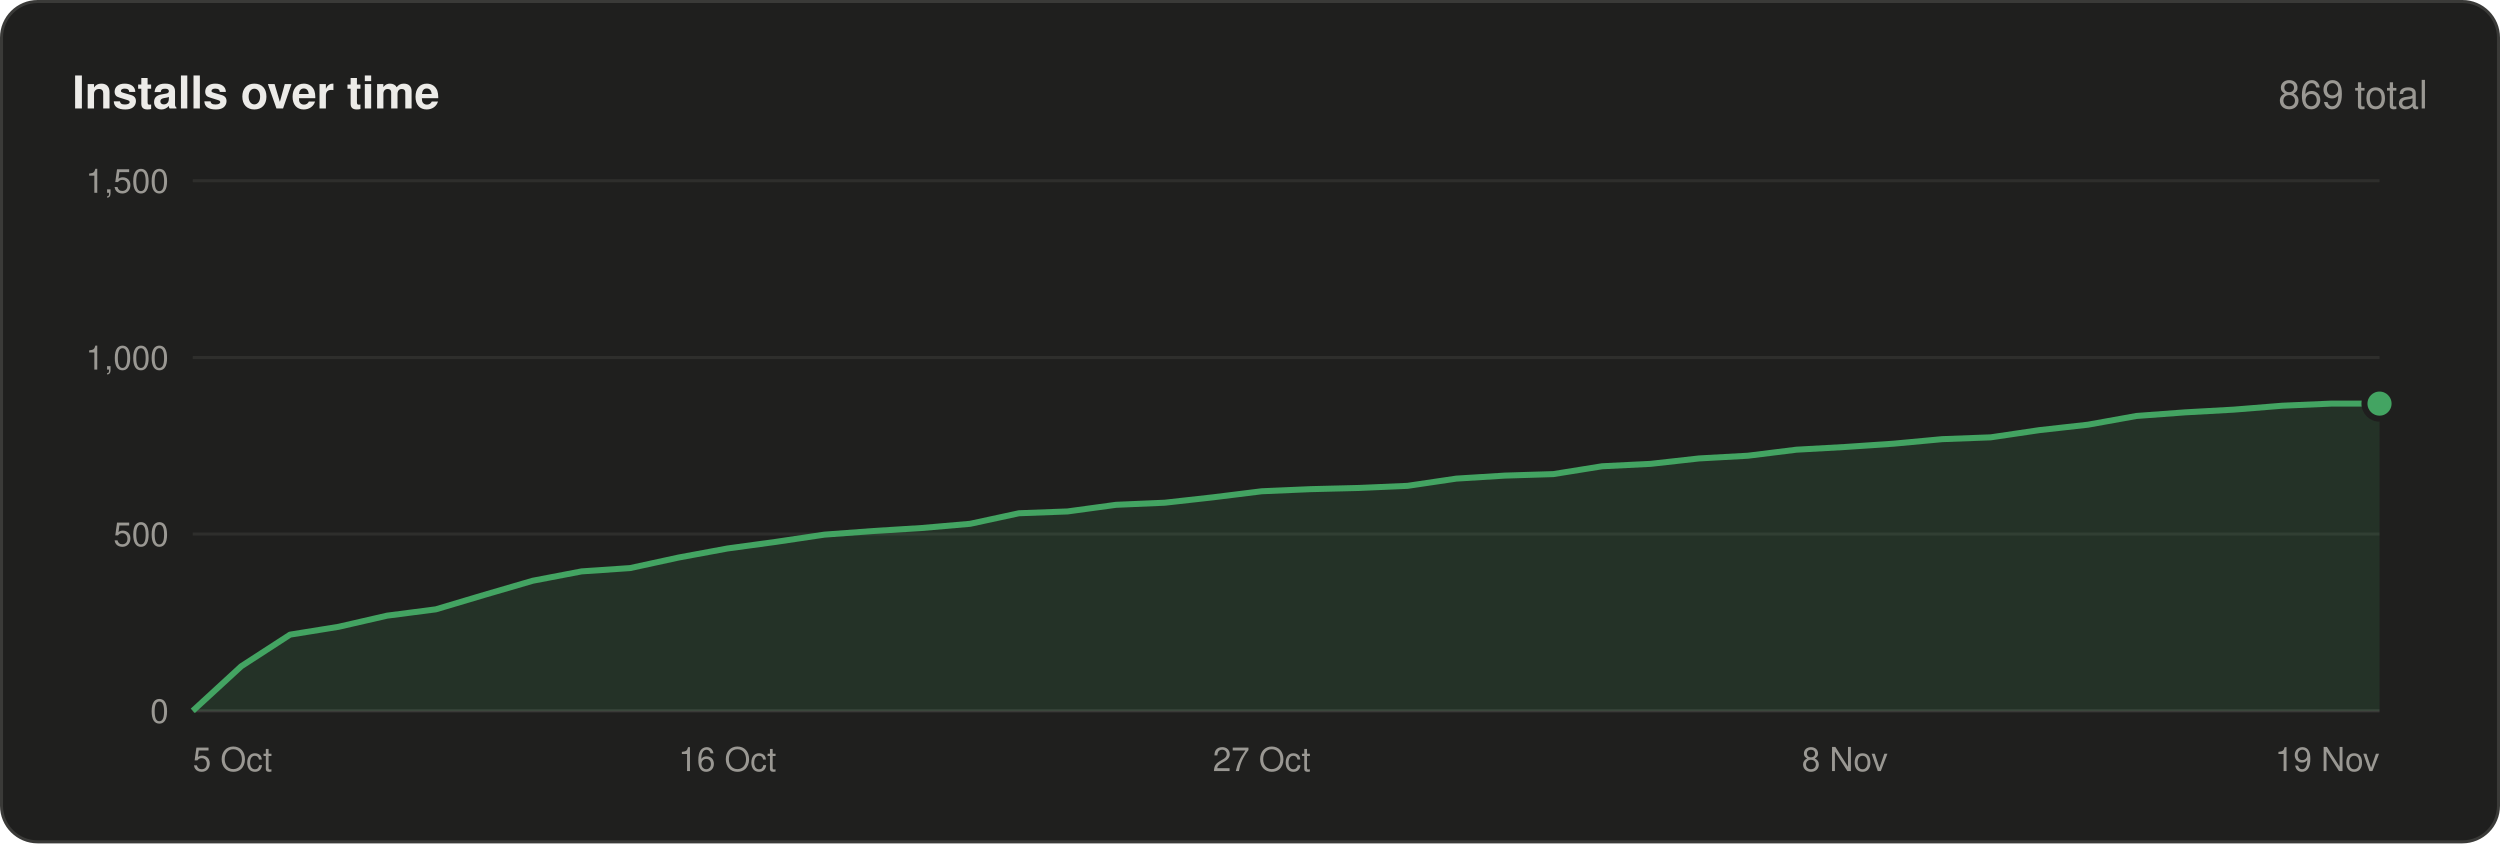
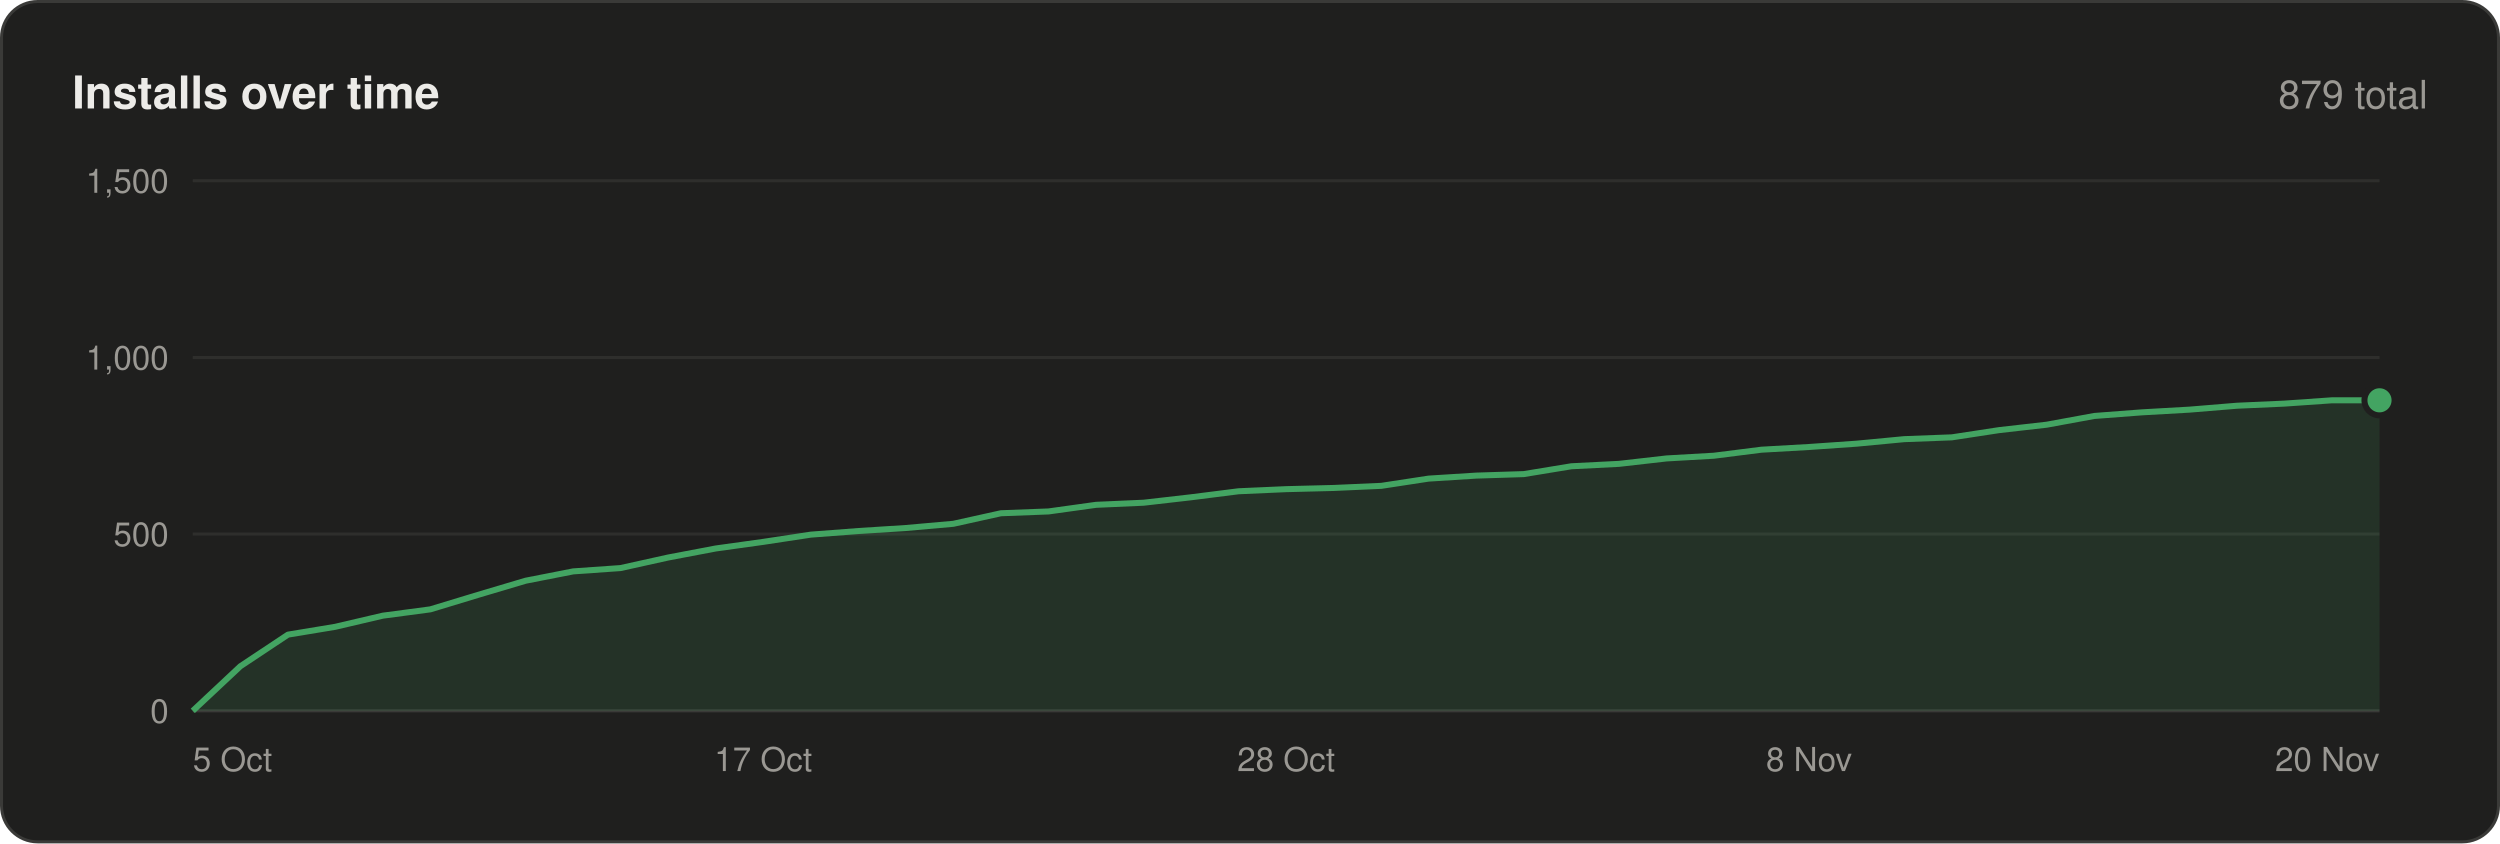
<svg xmlns="http://www.w3.org/2000/svg" width="830" height="280" viewBox="0 0 830 280" font-family="-apple-system,BlinkMacSystemFont,'Segoe UI',Helvetica,Arial,sans-serif">
  <rect x=".5" y=".5" width="829" height="279" rx="12" fill="#1f1f1e" stroke="#3a3a38" />
  <text x="24" y="36" font-size="15" font-weight="600" fill="#ecebe8">Installs over time</text>
-   <text x="806" y="36" font-size="13" text-anchor="end" fill="#9a9893">869 total</text>
+   <text x="806" y="36" font-size="13" text-anchor="end" fill="#9a9893">879 total</text>
  <line x1="64" y1="236.0" x2="790" y2="236.0" stroke="#3a3a38" />
  <text x="56" y="240.0" font-size="11" text-anchor="end" fill="#9a9893">0</text>
  <line x1="64" y1="177.3" x2="790" y2="177.3" stroke="#2e2e2c" />
  <text x="56" y="181.3" font-size="11" text-anchor="end" fill="#9a9893">500</text>
  <line x1="64" y1="118.7" x2="790" y2="118.7" stroke="#2e2e2c" />
  <text x="56" y="122.7" font-size="11" text-anchor="end" fill="#9a9893">1,000</text>
  <line x1="64" y1="60.0" x2="790" y2="60.0" stroke="#2e2e2c" />
  <text x="56" y="64.0" font-size="11" text-anchor="end" fill="#9a9893">1,500</text>
-   <polygon points="64,236 64.0,236.0 80.1,221.2 96.3,210.7 112.4,208.1 128.5,204.4 144.7,202.3 160.8,197.5 176.9,192.8 193.1,189.7 209.2,188.6 225.3,185.1 241.5,182.1 257.6,179.9 273.7,177.5 289.9,176.3 306.0,175.3 322.1,173.9 338.3,170.4 354.4,169.8 370.5,167.6 386.7,166.9 402.8,165.1 418.9,163.1 435.1,162.4 451.2,162.0 467.3,161.3 483.5,158.9 499.6,157.9 515.7,157.4 531.9,154.8 548.0,154.0 564.1,152.2 580.3,151.3 596.4,149.3 612.5,148.4 628.7,147.3 644.8,145.8 660.9,145.2 677.1,142.8 693.2,141.0 709.3,138.1 725.5,136.9 741.6,136.0 757.7,134.7 773.9,134.0 790.0,134.0 790,236" fill="#43a462" fill-opacity=".14" />
-   <polyline points="64.0,236.0 80.1,221.2 96.3,210.7 112.4,208.1 128.5,204.4 144.7,202.3 160.8,197.5 176.9,192.8 193.1,189.7 209.2,188.6 225.3,185.1 241.5,182.1 257.6,179.9 273.7,177.5 289.9,176.3 306.0,175.3 322.1,173.9 338.3,170.4 354.4,169.8 370.5,167.6 386.7,166.9 402.8,165.1 418.9,163.1 435.1,162.4 451.2,162.0 467.3,161.3 483.5,158.9 499.6,157.9 515.7,157.4 531.9,154.8 548.0,154.0 564.1,152.2 580.3,151.3 596.4,149.3 612.5,148.4 628.7,147.3 644.8,145.8 660.9,145.2 677.1,142.8 693.2,141.0 709.3,138.1 725.5,136.9 741.6,136.0 757.7,134.7 773.9,134.0 790.0,134.0" fill="none" stroke="#43a462" stroke-width="2" stroke-linejoin="round" />
-   <circle cx="790.0" cy="134.0" r="5" fill="#43a462" stroke="#1f1f1e" stroke-width="2" />
+   <polygon points="64,236 64.0,236.0 79.8,221.2 95.6,210.7 111.3,208.1 127.1,204.4 142.9,202.3 158.7,197.5 174.5,192.8 190.3,189.7 206.0,188.6 221.8,185.1 237.6,182.1 253.4,179.9 269.2,177.5 285.0,176.3 300.7,175.3 316.5,173.9 332.3,170.4 348.1,169.8 363.9,167.6 379.7,166.9 395.4,165.1 411.2,163.1 427.0,162.4 442.8,162.0 458.6,161.3 474.3,158.9 490.1,157.9 505.9,157.4 521.7,154.8 537.5,154.0 553.3,152.2 569.0,151.3 584.8,149.3 600.6,148.4 616.4,147.3 632.2,145.8 648.0,145.2 663.7,142.8 679.5,141.0 695.3,138.1 711.1,136.9 726.9,136.0 742.7,134.7 758.4,134.0 774.2,132.9 790.0,132.9 790,236" fill="#43a462" fill-opacity=".14" />
+   <polyline points="64.0,236.0 79.8,221.2 95.6,210.7 111.3,208.1 127.1,204.4 142.9,202.3 158.7,197.5 174.5,192.8 190.3,189.7 206.0,188.6 221.8,185.1 237.6,182.1 253.4,179.9 269.2,177.5 285.0,176.3 300.7,175.3 316.5,173.9 332.3,170.4 348.1,169.8 363.9,167.6 379.7,166.9 395.4,165.1 411.2,163.1 427.0,162.4 442.8,162.0 458.6,161.3 474.3,158.9 490.1,157.9 505.9,157.4 521.7,154.8 537.5,154.0 553.3,152.2 569.0,151.3 584.8,149.3 600.6,148.4 616.4,147.3 632.2,145.8 648.0,145.2 663.7,142.8 679.5,141.0 695.3,138.1 711.1,136.9 726.9,136.0 742.7,134.7 758.4,134.0 774.2,132.9 790.0,132.9" fill="none" stroke="#43a462" stroke-width="2" stroke-linejoin="round" />
+   <circle cx="790.0" cy="132.9" r="5" fill="#43a462" stroke="#1f1f1e" stroke-width="2" />
  <text x="64.0" y="256" font-size="11" text-anchor="start" fill="#9a9893">5 Oct</text>
-   <text x="241.5" y="256" font-size="11" text-anchor="middle" fill="#9a9893">16 Oct</text>
-   <text x="418.9" y="256" font-size="11" text-anchor="middle" fill="#9a9893">27 Oct</text>
-   <text x="612.5" y="256" font-size="11" text-anchor="middle" fill="#9a9893">8 Nov</text>
-   <text x="790.0" y="256" font-size="11" text-anchor="end" fill="#9a9893">19 Nov</text>
+   <text x="253.4" y="256" font-size="11" text-anchor="middle" fill="#9a9893">17 Oct</text>
+   <text x="427.0" y="256" font-size="11" text-anchor="middle" fill="#9a9893">28 Oct</text>
+   <text x="600.6" y="256" font-size="11" text-anchor="middle" fill="#9a9893">8 Nov</text>
+   <text x="790.0" y="256" font-size="11" text-anchor="end" fill="#9a9893">20 Nov</text>
</svg>
